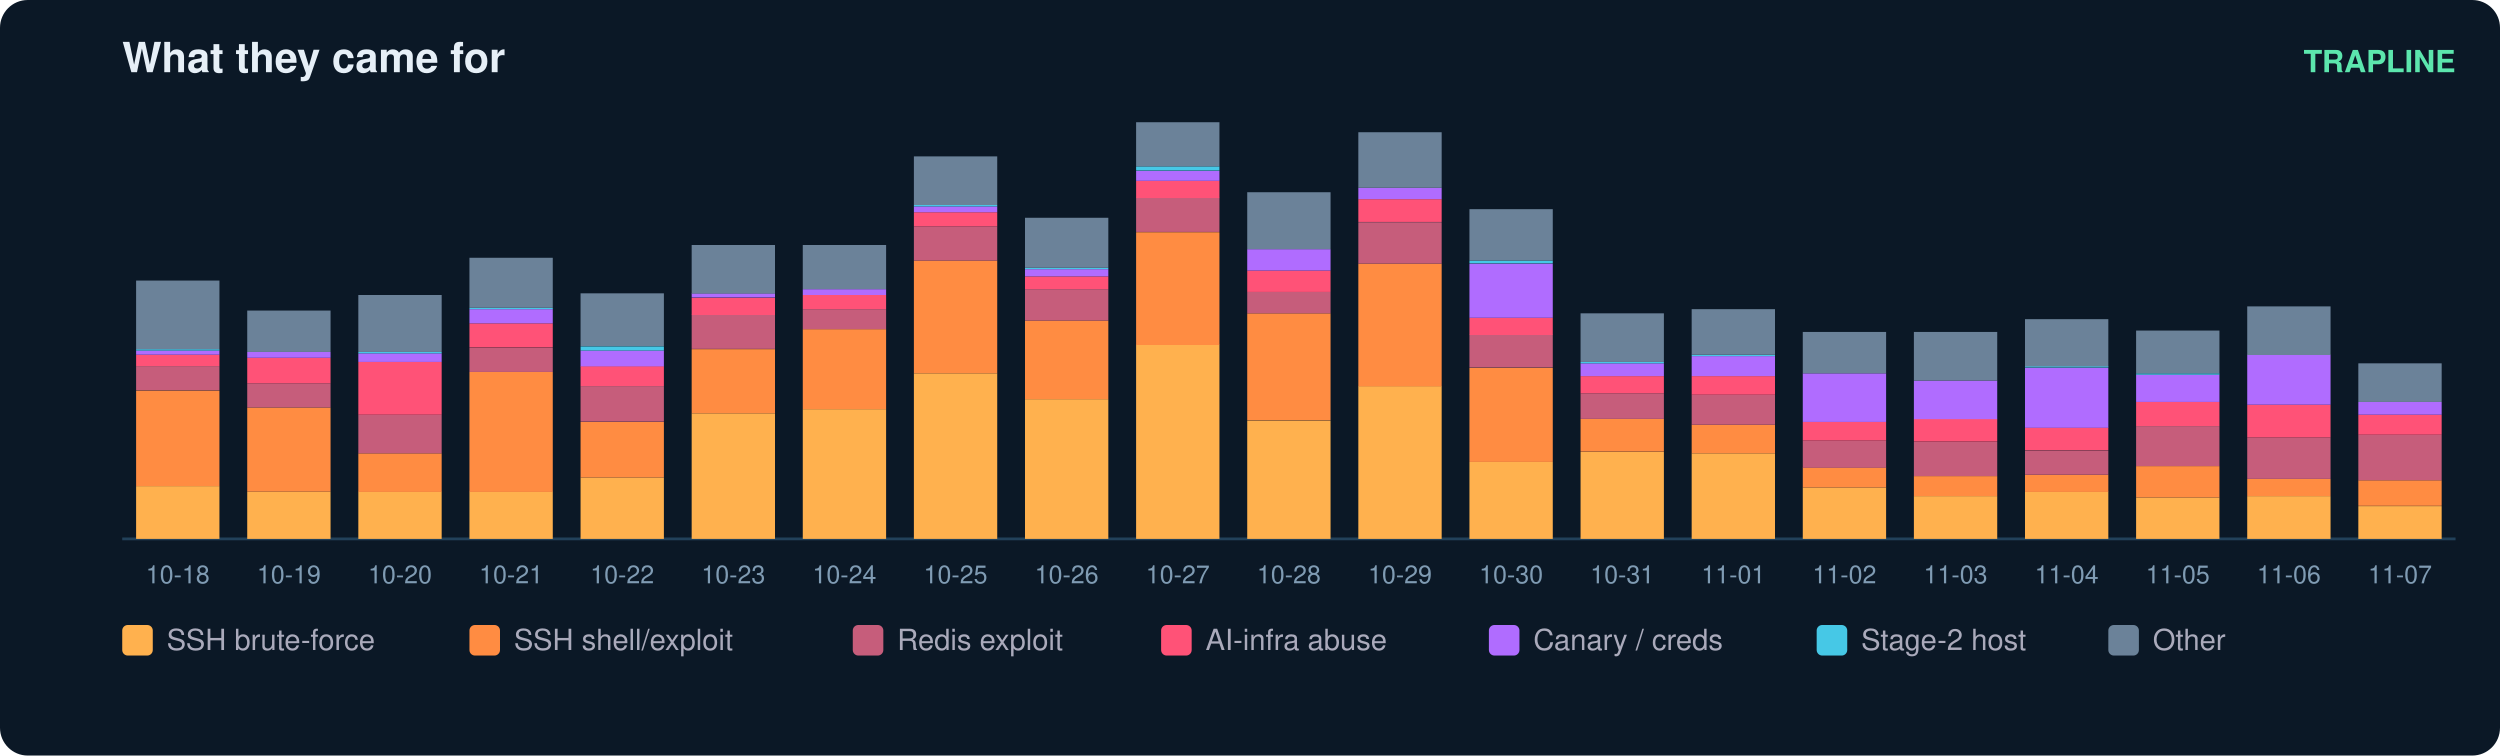
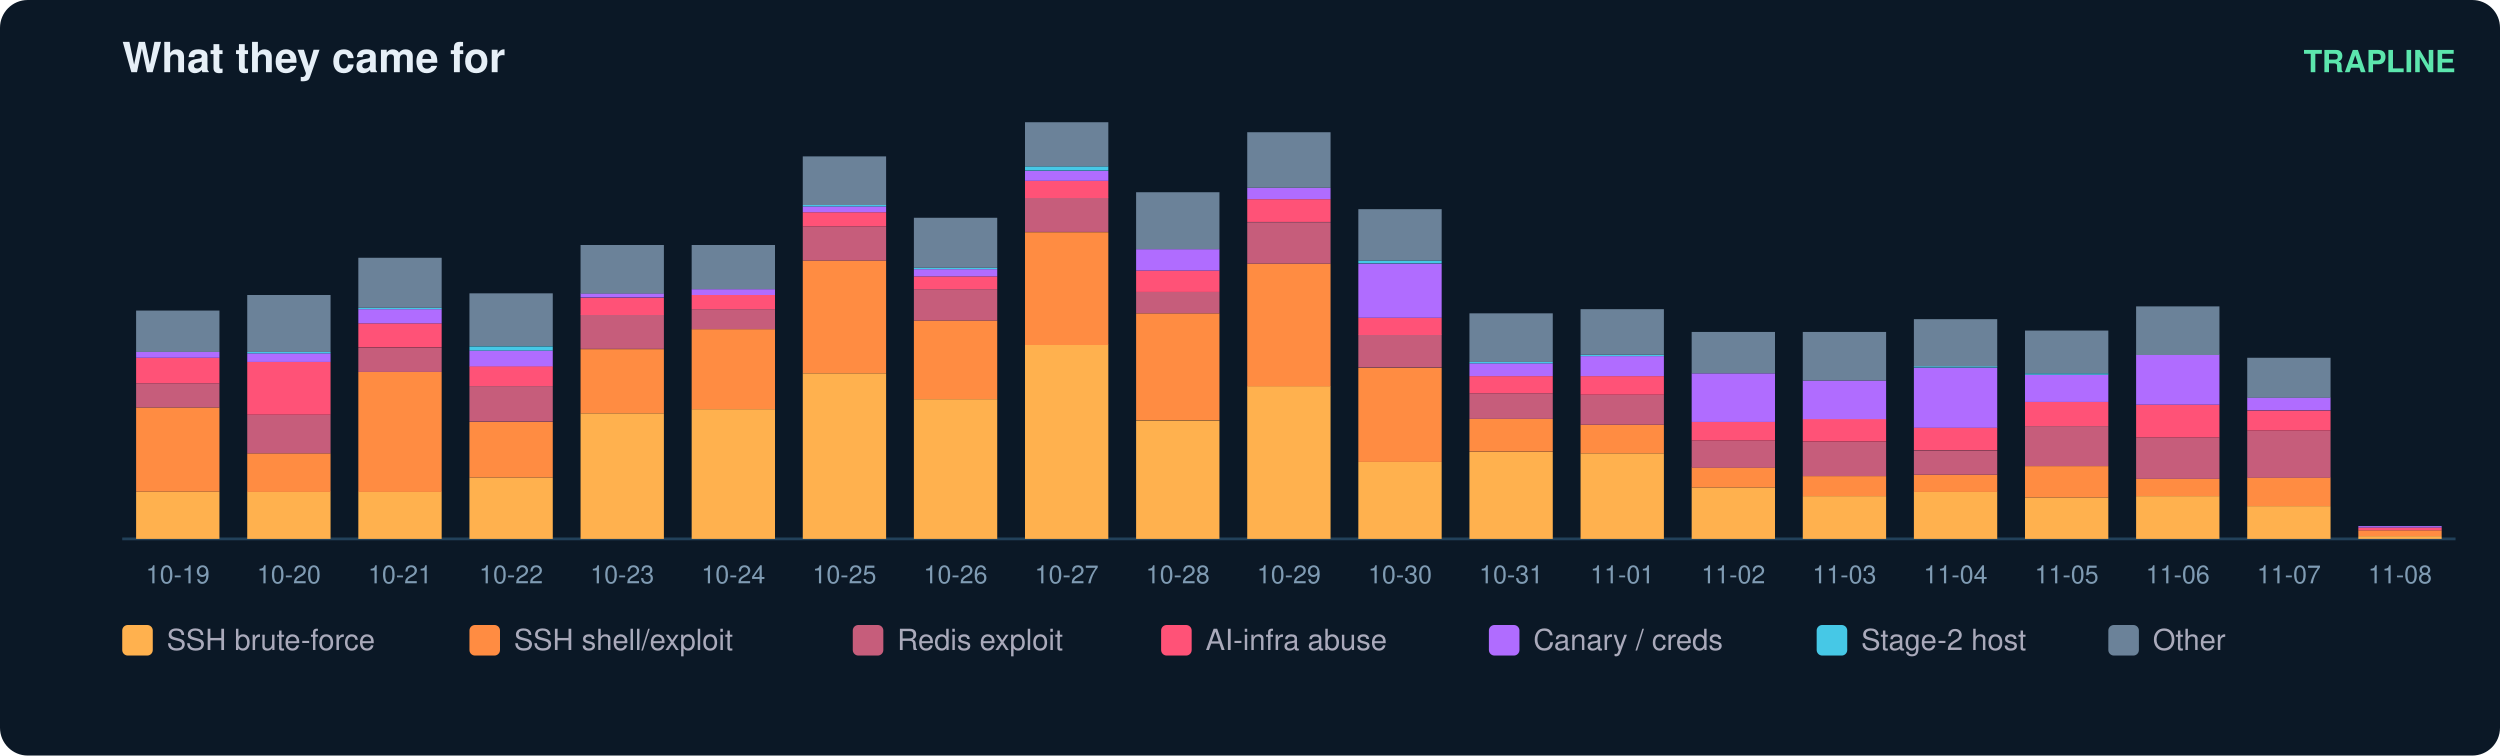
<svg xmlns="http://www.w3.org/2000/svg" width="900" height="272" viewBox="0 0 900 272" font-family="ui-sans-serif,Segoe UI,Helvetica,Arial">
  <rect width="900" height="272" rx="10" fill="#0b1826" />
  <text x="44" y="26" fill="#e6eff7" font-size="15" font-weight="700">What they came for</text>
  <text x="884" y="26" fill="#5ce6ad" font-size="11" text-anchor="end" font-weight="600">TRAPLINE</text>
  <line x1="44" y1="194" x2="884" y2="194" stroke="#22415a" />
-   <rect x="49" y="175.0" width="30" height="19.0" fill="#ffb14e" />
-   <rect x="49" y="140.6" width="30" height="34.4" fill="#ff8c42" />
-   <rect x="49" y="131.8" width="30" height="8.7" fill="#c65d7b" />
-   <rect x="49" y="127.7" width="30" height="4.1" fill="#ff5277" />
-   <rect x="49" y="126.2" width="30" height="1.5" fill="#b06cff" />
-   <rect x="49" y="125.7" width="30" height="0.5" fill="#46c8e6" />
-   <rect x="49" y="101.0" width="30" height="24.7" fill="#6b8299" />
-   <text x="64.0" y="210.0" fill="#7f9bb3" font-size="9" text-anchor="middle">10-18</text>
+   <rect x="49" y="177.0" width="30" height="17.0" fill="#ffb14e" />
+   <rect x="49" y="146.7" width="30" height="30.3" fill="#ff8c42" />
+   <rect x="49" y="138.0" width="30" height="8.7" fill="#c65d7b" />
+   <rect x="49" y="128.8" width="30" height="9.2" fill="#ff5277" />
+   <rect x="49" y="126.7" width="30" height="2.1" fill="#b06cff" />
+   <rect x="49" y="111.8" width="30" height="14.9" fill="#6b8299" />
+   <text x="64.0" y="210.0" fill="#7f9bb3" font-size="9" text-anchor="middle">10-19</text>
  <rect x="89" y="177.0" width="30" height="17.0" fill="#ffb14e" />
-   <rect x="89" y="146.7" width="30" height="30.3" fill="#ff8c42" />
-   <rect x="89" y="138.0" width="30" height="8.7" fill="#c65d7b" />
-   <rect x="89" y="128.8" width="30" height="9.2" fill="#ff5277" />
-   <rect x="89" y="126.7" width="30" height="2.1" fill="#b06cff" />
-   <rect x="89" y="111.8" width="30" height="14.9" fill="#6b8299" />
-   <text x="104.0" y="210.0" fill="#7f9bb3" font-size="9" text-anchor="middle">10-19</text>
+   <rect x="89" y="163.2" width="30" height="13.9" fill="#ff8c42" />
+   <rect x="89" y="149.3" width="30" height="13.9" fill="#c65d7b" />
+   <rect x="89" y="130.3" width="30" height="19.0" fill="#ff5277" />
+   <rect x="89" y="127.2" width="30" height="3.1" fill="#b06cff" />
+   <rect x="89" y="126.7" width="30" height="0.5" fill="#46c8e6" />
+   <rect x="89" y="106.2" width="30" height="20.5" fill="#6b8299" />
+   <text x="104.0" y="210.0" fill="#7f9bb3" font-size="9" text-anchor="middle">10-20</text>
  <rect x="129" y="177.0" width="30" height="17.0" fill="#ffb14e" />
-   <rect x="129" y="163.2" width="30" height="13.9" fill="#ff8c42" />
-   <rect x="129" y="149.3" width="30" height="13.9" fill="#c65d7b" />
-   <rect x="129" y="130.3" width="30" height="19.0" fill="#ff5277" />
-   <rect x="129" y="127.2" width="30" height="3.1" fill="#b06cff" />
-   <rect x="129" y="126.7" width="30" height="0.5" fill="#46c8e6" />
-   <rect x="129" y="106.2" width="30" height="20.5" fill="#6b8299" />
-   <text x="144.0" y="210.0" fill="#7f9bb3" font-size="9" text-anchor="middle">10-20</text>
-   <rect x="169" y="177.0" width="30" height="17.0" fill="#ffb14e" />
-   <rect x="169" y="133.9" width="30" height="43.2" fill="#ff8c42" />
-   <rect x="169" y="125.2" width="30" height="8.7" fill="#c65d7b" />
-   <rect x="169" y="116.4" width="30" height="8.7" fill="#ff5277" />
-   <rect x="169" y="111.3" width="30" height="5.1" fill="#b06cff" />
-   <rect x="169" y="110.8" width="30" height="0.5" fill="#46c8e6" />
-   <rect x="169" y="92.8" width="30" height="18.0" fill="#6b8299" />
-   <text x="184.0" y="210.0" fill="#7f9bb3" font-size="9" text-anchor="middle">10-21</text>
-   <rect x="209" y="171.9" width="30" height="22.1" fill="#ffb14e" />
-   <rect x="209" y="151.9" width="30" height="20.0" fill="#ff8c42" />
-   <rect x="209" y="139.0" width="30" height="12.8" fill="#c65d7b" />
-   <rect x="209" y="131.8" width="30" height="7.2" fill="#ff5277" />
-   <rect x="209" y="126.2" width="30" height="5.7" fill="#b06cff" />
-   <rect x="209" y="124.7" width="30" height="1.5" fill="#46c8e6" />
-   <rect x="209" y="105.6" width="30" height="19.0" fill="#6b8299" />
-   <text x="224.0" y="210.0" fill="#7f9bb3" font-size="9" text-anchor="middle">10-22</text>
-   <rect x="249" y="148.8" width="30" height="45.2" fill="#ffb14e" />
-   <rect x="249" y="125.7" width="30" height="23.1" fill="#ff8c42" />
-   <rect x="249" y="113.3" width="30" height="12.3" fill="#c65d7b" />
-   <rect x="249" y="107.2" width="30" height="6.2" fill="#ff5277" />
-   <rect x="249" y="105.6" width="30" height="1.5" fill="#b06cff" />
-   <rect x="249" y="88.2" width="30" height="17.5" fill="#6b8299" />
-   <text x="264.0" y="210.0" fill="#7f9bb3" font-size="9" text-anchor="middle">10-23</text>
-   <rect x="289" y="147.3" width="30" height="46.7" fill="#ffb14e" />
-   <rect x="289" y="118.5" width="30" height="28.8" fill="#ff8c42" />
-   <rect x="289" y="111.3" width="30" height="7.2" fill="#c65d7b" />
-   <rect x="289" y="106.2" width="30" height="5.1" fill="#ff5277" />
-   <rect x="289" y="104.1" width="30" height="2.1" fill="#b06cff" />
-   <rect x="289" y="88.2" width="30" height="15.9" fill="#6b8299" />
-   <text x="304.0" y="210.0" fill="#7f9bb3" font-size="9" text-anchor="middle">10-24</text>
-   <rect x="329" y="134.4" width="30" height="59.6" fill="#ffb14e" />
-   <rect x="329" y="93.8" width="30" height="40.6" fill="#ff8c42" />
-   <rect x="329" y="81.5" width="30" height="12.3" fill="#c65d7b" />
-   <rect x="329" y="76.4" width="30" height="5.1" fill="#ff5277" />
-   <rect x="329" y="74.3" width="30" height="2.1" fill="#b06cff" />
-   <rect x="329" y="73.8" width="30" height="0.5" fill="#46c8e6" />
-   <rect x="329" y="56.3" width="30" height="17.5" fill="#6b8299" />
-   <text x="344.0" y="210.0" fill="#7f9bb3" font-size="9" text-anchor="middle">10-25</text>
-   <rect x="369" y="143.7" width="30" height="50.3" fill="#ffb14e" />
-   <rect x="369" y="115.4" width="30" height="28.3" fill="#ff8c42" />
-   <rect x="369" y="104.1" width="30" height="11.3" fill="#c65d7b" />
-   <rect x="369" y="99.5" width="30" height="4.6" fill="#ff5277" />
-   <rect x="369" y="96.9" width="30" height="2.6" fill="#b06cff" />
-   <rect x="369" y="96.4" width="30" height="0.5" fill="#46c8e6" />
-   <rect x="369" y="78.4" width="30" height="18.0" fill="#6b8299" />
-   <text x="384.0" y="210.0" fill="#7f9bb3" font-size="9" text-anchor="middle">10-26</text>
-   <rect x="409" y="124.1" width="30" height="69.9" fill="#ffb14e" />
-   <rect x="409" y="83.6" width="30" height="40.6" fill="#ff8c42" />
-   <rect x="409" y="71.2" width="30" height="12.3" fill="#c65d7b" />
-   <rect x="409" y="65.1" width="30" height="6.2" fill="#ff5277" />
-   <rect x="409" y="61.5" width="30" height="3.6" fill="#b06cff" />
-   <rect x="409" y="59.9" width="30" height="1.5" fill="#46c8e6" />
-   <rect x="409" y="44.0" width="30" height="15.9" fill="#6b8299" />
-   <text x="424.0" y="210.0" fill="#7f9bb3" font-size="9" text-anchor="middle">10-27</text>
-   <rect x="449" y="151.4" width="30" height="42.6" fill="#ffb14e" />
-   <rect x="449" y="112.8" width="30" height="38.5" fill="#ff8c42" />
-   <rect x="449" y="105.1" width="30" height="7.7" fill="#c65d7b" />
-   <rect x="449" y="97.4" width="30" height="7.7" fill="#ff5277" />
-   <rect x="449" y="89.7" width="30" height="7.7" fill="#b06cff" />
-   <rect x="449" y="69.2" width="30" height="20.5" fill="#6b8299" />
-   <text x="464.0" y="210.0" fill="#7f9bb3" font-size="9" text-anchor="middle">10-28</text>
-   <rect x="489" y="139.0" width="30" height="55.0" fill="#ffb14e" />
-   <rect x="489" y="94.9" width="30" height="44.2" fill="#ff8c42" />
-   <rect x="489" y="80.0" width="30" height="14.9" fill="#c65d7b" />
-   <rect x="489" y="71.7" width="30" height="8.2" fill="#ff5277" />
-   <rect x="489" y="67.6" width="30" height="4.1" fill="#b06cff" />
-   <rect x="489" y="47.6" width="30" height="20.0" fill="#6b8299" />
-   <text x="504.0" y="210.0" fill="#7f9bb3" font-size="9" text-anchor="middle">10-29</text>
-   <rect x="529" y="166.3" width="30" height="27.7" fill="#ffb14e" />
-   <rect x="529" y="132.4" width="30" height="33.9" fill="#ff8c42" />
-   <rect x="529" y="120.5" width="30" height="11.8" fill="#c65d7b" />
-   <rect x="529" y="114.4" width="30" height="6.2" fill="#ff5277" />
-   <rect x="529" y="94.9" width="30" height="19.5" fill="#b06cff" />
-   <rect x="529" y="93.8" width="30" height="1.0" fill="#46c8e6" />
-   <rect x="529" y="75.3" width="30" height="18.5" fill="#6b8299" />
-   <text x="544.0" y="210.0" fill="#7f9bb3" font-size="9" text-anchor="middle">10-30</text>
-   <rect x="569" y="162.7" width="30" height="31.3" fill="#ffb14e" />
-   <rect x="569" y="150.8" width="30" height="11.8" fill="#ff8c42" />
-   <rect x="569" y="141.6" width="30" height="9.2" fill="#c65d7b" />
-   <rect x="569" y="135.4" width="30" height="6.2" fill="#ff5277" />
-   <rect x="569" y="130.8" width="30" height="4.6" fill="#b06cff" />
-   <rect x="569" y="130.3" width="30" height="0.5" fill="#46c8e6" />
-   <rect x="569" y="112.8" width="30" height="17.5" fill="#6b8299" />
-   <text x="584.0" y="210.0" fill="#7f9bb3" font-size="9" text-anchor="middle">10-31</text>
-   <rect x="609" y="163.2" width="30" height="30.8" fill="#ffb14e" />
-   <rect x="609" y="152.9" width="30" height="10.3" fill="#ff8c42" />
-   <rect x="609" y="142.1" width="30" height="10.8" fill="#c65d7b" />
-   <rect x="609" y="135.4" width="30" height="6.7" fill="#ff5277" />
-   <rect x="609" y="128.2" width="30" height="7.2" fill="#b06cff" />
-   <rect x="609" y="127.7" width="30" height="0.5" fill="#46c8e6" />
-   <rect x="609" y="111.3" width="30" height="16.4" fill="#6b8299" />
-   <text x="624.0" y="210.0" fill="#7f9bb3" font-size="9" text-anchor="middle">11-01</text>
-   <rect x="649" y="175.5" width="30" height="18.5" fill="#ffb14e" />
-   <rect x="649" y="168.3" width="30" height="7.2" fill="#ff8c42" />
-   <rect x="649" y="158.6" width="30" height="9.8" fill="#c65d7b" />
-   <rect x="649" y="151.9" width="30" height="6.7" fill="#ff5277" />
-   <rect x="649" y="134.4" width="30" height="17.5" fill="#b06cff" />
-   <rect x="649" y="119.5" width="30" height="14.9" fill="#6b8299" />
-   <text x="664.0" y="210.0" fill="#7f9bb3" font-size="9" text-anchor="middle">11-02</text>
-   <rect x="689" y="178.6" width="30" height="15.4" fill="#ffb14e" />
-   <rect x="689" y="171.4" width="30" height="7.2" fill="#ff8c42" />
-   <rect x="689" y="159.1" width="30" height="12.3" fill="#c65d7b" />
-   <rect x="689" y="150.8" width="30" height="8.2" fill="#ff5277" />
-   <rect x="689" y="137.0" width="30" height="13.9" fill="#b06cff" />
-   <rect x="689" y="119.5" width="30" height="17.5" fill="#6b8299" />
-   <text x="704.0" y="210.0" fill="#7f9bb3" font-size="9" text-anchor="middle">11-03</text>
-   <rect x="729" y="177.0" width="30" height="17.0" fill="#ffb14e" />
-   <rect x="729" y="170.9" width="30" height="6.2" fill="#ff8c42" />
-   <rect x="729" y="162.2" width="30" height="8.7" fill="#c65d7b" />
-   <rect x="729" y="153.9" width="30" height="8.2" fill="#ff5277" />
-   <rect x="729" y="132.4" width="30" height="21.6" fill="#b06cff" />
-   <rect x="729" y="131.8" width="30" height="0.5" fill="#46c8e6" />
-   <rect x="729" y="114.9" width="30" height="17.0" fill="#6b8299" />
-   <text x="744.0" y="210.0" fill="#7f9bb3" font-size="9" text-anchor="middle">11-04</text>
-   <rect x="769" y="179.1" width="30" height="14.9" fill="#ffb14e" />
-   <rect x="769" y="167.8" width="30" height="11.3" fill="#ff8c42" />
-   <rect x="769" y="153.4" width="30" height="14.4" fill="#c65d7b" />
-   <rect x="769" y="144.7" width="30" height="8.7" fill="#ff5277" />
-   <rect x="769" y="134.9" width="30" height="9.8" fill="#b06cff" />
-   <rect x="769" y="134.4" width="30" height="0.5" fill="#46c8e6" />
-   <rect x="769" y="119.0" width="30" height="15.4" fill="#6b8299" />
-   <text x="784.0" y="210.0" fill="#7f9bb3" font-size="9" text-anchor="middle">11-05</text>
-   <rect x="809" y="178.6" width="30" height="15.4" fill="#ffb14e" />
-   <rect x="809" y="172.4" width="30" height="6.2" fill="#ff8c42" />
-   <rect x="809" y="157.5" width="30" height="14.9" fill="#c65d7b" />
-   <rect x="809" y="145.7" width="30" height="11.8" fill="#ff5277" />
-   <rect x="809" y="127.7" width="30" height="18.0" fill="#b06cff" />
-   <rect x="809" y="110.3" width="30" height="17.5" fill="#6b8299" />
-   <text x="824.0" y="210.0" fill="#7f9bb3" font-size="9" text-anchor="middle">11-06</text>
-   <rect x="849" y="182.2" width="30" height="11.8" fill="#ffb14e" />
-   <rect x="849" y="172.9" width="30" height="9.2" fill="#ff8c42" />
-   <rect x="849" y="156.5" width="30" height="16.4" fill="#c65d7b" />
-   <rect x="849" y="149.3" width="30" height="7.2" fill="#ff5277" />
-   <rect x="849" y="144.7" width="30" height="4.6" fill="#b06cff" />
-   <rect x="849" y="130.8" width="30" height="13.9" fill="#6b8299" />
-   <text x="864.0" y="210.0" fill="#7f9bb3" font-size="9" text-anchor="middle">11-07</text>
+   <rect x="129" y="133.9" width="30" height="43.2" fill="#ff8c42" />
+   <rect x="129" y="125.2" width="30" height="8.7" fill="#c65d7b" />
+   <rect x="129" y="116.4" width="30" height="8.7" fill="#ff5277" />
+   <rect x="129" y="111.3" width="30" height="5.1" fill="#b06cff" />
+   <rect x="129" y="110.8" width="30" height="0.5" fill="#46c8e6" />
+   <rect x="129" y="92.8" width="30" height="18.0" fill="#6b8299" />
+   <text x="144.0" y="210.0" fill="#7f9bb3" font-size="9" text-anchor="middle">10-21</text>
+   <rect x="169" y="171.9" width="30" height="22.1" fill="#ffb14e" />
+   <rect x="169" y="151.9" width="30" height="20.0" fill="#ff8c42" />
+   <rect x="169" y="139.0" width="30" height="12.8" fill="#c65d7b" />
+   <rect x="169" y="131.8" width="30" height="7.2" fill="#ff5277" />
+   <rect x="169" y="126.2" width="30" height="5.7" fill="#b06cff" />
+   <rect x="169" y="124.7" width="30" height="1.5" fill="#46c8e6" />
+   <rect x="169" y="105.6" width="30" height="19.0" fill="#6b8299" />
+   <text x="184.0" y="210.0" fill="#7f9bb3" font-size="9" text-anchor="middle">10-22</text>
+   <rect x="209" y="148.8" width="30" height="45.2" fill="#ffb14e" />
+   <rect x="209" y="125.7" width="30" height="23.1" fill="#ff8c42" />
+   <rect x="209" y="113.3" width="30" height="12.3" fill="#c65d7b" />
+   <rect x="209" y="107.2" width="30" height="6.2" fill="#ff5277" />
+   <rect x="209" y="105.6" width="30" height="1.5" fill="#b06cff" />
+   <rect x="209" y="88.2" width="30" height="17.5" fill="#6b8299" />
+   <text x="224.0" y="210.0" fill="#7f9bb3" font-size="9" text-anchor="middle">10-23</text>
+   <rect x="249" y="147.3" width="30" height="46.7" fill="#ffb14e" />
+   <rect x="249" y="118.5" width="30" height="28.8" fill="#ff8c42" />
+   <rect x="249" y="111.3" width="30" height="7.2" fill="#c65d7b" />
+   <rect x="249" y="106.2" width="30" height="5.1" fill="#ff5277" />
+   <rect x="249" y="104.1" width="30" height="2.1" fill="#b06cff" />
+   <rect x="249" y="88.2" width="30" height="15.9" fill="#6b8299" />
+   <text x="264.0" y="210.0" fill="#7f9bb3" font-size="9" text-anchor="middle">10-24</text>
+   <rect x="289" y="134.4" width="30" height="59.6" fill="#ffb14e" />
+   <rect x="289" y="93.8" width="30" height="40.6" fill="#ff8c42" />
+   <rect x="289" y="81.5" width="30" height="12.3" fill="#c65d7b" />
+   <rect x="289" y="76.4" width="30" height="5.1" fill="#ff5277" />
+   <rect x="289" y="74.3" width="30" height="2.1" fill="#b06cff" />
+   <rect x="289" y="73.8" width="30" height="0.5" fill="#46c8e6" />
+   <rect x="289" y="56.3" width="30" height="17.5" fill="#6b8299" />
+   <text x="304.0" y="210.0" fill="#7f9bb3" font-size="9" text-anchor="middle">10-25</text>
+   <rect x="329" y="143.7" width="30" height="50.3" fill="#ffb14e" />
+   <rect x="329" y="115.4" width="30" height="28.3" fill="#ff8c42" />
+   <rect x="329" y="104.1" width="30" height="11.3" fill="#c65d7b" />
+   <rect x="329" y="99.5" width="30" height="4.6" fill="#ff5277" />
+   <rect x="329" y="96.9" width="30" height="2.6" fill="#b06cff" />
+   <rect x="329" y="96.4" width="30" height="0.5" fill="#46c8e6" />
+   <rect x="329" y="78.4" width="30" height="18.0" fill="#6b8299" />
+   <text x="344.0" y="210.0" fill="#7f9bb3" font-size="9" text-anchor="middle">10-26</text>
+   <rect x="369" y="124.1" width="30" height="69.9" fill="#ffb14e" />
+   <rect x="369" y="83.6" width="30" height="40.6" fill="#ff8c42" />
+   <rect x="369" y="71.2" width="30" height="12.3" fill="#c65d7b" />
+   <rect x="369" y="65.1" width="30" height="6.2" fill="#ff5277" />
+   <rect x="369" y="61.5" width="30" height="3.6" fill="#b06cff" />
+   <rect x="369" y="59.9" width="30" height="1.5" fill="#46c8e6" />
+   <rect x="369" y="44.0" width="30" height="15.9" fill="#6b8299" />
+   <text x="384.0" y="210.0" fill="#7f9bb3" font-size="9" text-anchor="middle">10-27</text>
+   <rect x="409" y="151.4" width="30" height="42.6" fill="#ffb14e" />
+   <rect x="409" y="112.8" width="30" height="38.5" fill="#ff8c42" />
+   <rect x="409" y="105.1" width="30" height="7.7" fill="#c65d7b" />
+   <rect x="409" y="97.4" width="30" height="7.7" fill="#ff5277" />
+   <rect x="409" y="89.7" width="30" height="7.7" fill="#b06cff" />
+   <rect x="409" y="69.2" width="30" height="20.5" fill="#6b8299" />
+   <text x="424.0" y="210.0" fill="#7f9bb3" font-size="9" text-anchor="middle">10-28</text>
+   <rect x="449" y="139.0" width="30" height="55.0" fill="#ffb14e" />
+   <rect x="449" y="94.9" width="30" height="44.2" fill="#ff8c42" />
+   <rect x="449" y="80.0" width="30" height="14.9" fill="#c65d7b" />
+   <rect x="449" y="71.7" width="30" height="8.2" fill="#ff5277" />
+   <rect x="449" y="67.6" width="30" height="4.1" fill="#b06cff" />
+   <rect x="449" y="47.6" width="30" height="20.0" fill="#6b8299" />
+   <text x="464.0" y="210.0" fill="#7f9bb3" font-size="9" text-anchor="middle">10-29</text>
+   <rect x="489" y="166.3" width="30" height="27.7" fill="#ffb14e" />
+   <rect x="489" y="132.4" width="30" height="33.9" fill="#ff8c42" />
+   <rect x="489" y="120.5" width="30" height="11.8" fill="#c65d7b" />
+   <rect x="489" y="114.4" width="30" height="6.2" fill="#ff5277" />
+   <rect x="489" y="94.9" width="30" height="19.5" fill="#b06cff" />
+   <rect x="489" y="93.8" width="30" height="1.0" fill="#46c8e6" />
+   <rect x="489" y="75.3" width="30" height="18.5" fill="#6b8299" />
+   <text x="504.0" y="210.0" fill="#7f9bb3" font-size="9" text-anchor="middle">10-30</text>
+   <rect x="529" y="162.7" width="30" height="31.3" fill="#ffb14e" />
+   <rect x="529" y="150.8" width="30" height="11.8" fill="#ff8c42" />
+   <rect x="529" y="141.6" width="30" height="9.2" fill="#c65d7b" />
+   <rect x="529" y="135.4" width="30" height="6.2" fill="#ff5277" />
+   <rect x="529" y="130.8" width="30" height="4.6" fill="#b06cff" />
+   <rect x="529" y="130.3" width="30" height="0.5" fill="#46c8e6" />
+   <rect x="529" y="112.8" width="30" height="17.5" fill="#6b8299" />
+   <text x="544.0" y="210.0" fill="#7f9bb3" font-size="9" text-anchor="middle">10-31</text>
+   <rect x="569" y="163.2" width="30" height="30.8" fill="#ffb14e" />
+   <rect x="569" y="152.9" width="30" height="10.3" fill="#ff8c42" />
+   <rect x="569" y="142.1" width="30" height="10.8" fill="#c65d7b" />
+   <rect x="569" y="135.4" width="30" height="6.7" fill="#ff5277" />
+   <rect x="569" y="128.2" width="30" height="7.2" fill="#b06cff" />
+   <rect x="569" y="127.7" width="30" height="0.5" fill="#46c8e6" />
+   <rect x="569" y="111.3" width="30" height="16.4" fill="#6b8299" />
+   <text x="584.0" y="210.0" fill="#7f9bb3" font-size="9" text-anchor="middle">11-01</text>
+   <rect x="609" y="175.5" width="30" height="18.5" fill="#ffb14e" />
+   <rect x="609" y="168.3" width="30" height="7.2" fill="#ff8c42" />
+   <rect x="609" y="158.6" width="30" height="9.8" fill="#c65d7b" />
+   <rect x="609" y="151.9" width="30" height="6.7" fill="#ff5277" />
+   <rect x="609" y="134.4" width="30" height="17.5" fill="#b06cff" />
+   <rect x="609" y="119.5" width="30" height="14.9" fill="#6b8299" />
+   <text x="624.0" y="210.0" fill="#7f9bb3" font-size="9" text-anchor="middle">11-02</text>
+   <rect x="649" y="178.6" width="30" height="15.4" fill="#ffb14e" />
+   <rect x="649" y="171.4" width="30" height="7.2" fill="#ff8c42" />
+   <rect x="649" y="159.1" width="30" height="12.3" fill="#c65d7b" />
+   <rect x="649" y="150.8" width="30" height="8.2" fill="#ff5277" />
+   <rect x="649" y="137.0" width="30" height="13.9" fill="#b06cff" />
+   <rect x="649" y="119.5" width="30" height="17.5" fill="#6b8299" />
+   <text x="664.0" y="210.0" fill="#7f9bb3" font-size="9" text-anchor="middle">11-03</text>
+   <rect x="689" y="177.0" width="30" height="17.0" fill="#ffb14e" />
+   <rect x="689" y="170.9" width="30" height="6.2" fill="#ff8c42" />
+   <rect x="689" y="162.2" width="30" height="8.7" fill="#c65d7b" />
+   <rect x="689" y="153.9" width="30" height="8.2" fill="#ff5277" />
+   <rect x="689" y="132.4" width="30" height="21.6" fill="#b06cff" />
+   <rect x="689" y="131.8" width="30" height="0.5" fill="#46c8e6" />
+   <rect x="689" y="114.9" width="30" height="17.0" fill="#6b8299" />
+   <text x="704.0" y="210.0" fill="#7f9bb3" font-size="9" text-anchor="middle">11-04</text>
+   <rect x="729" y="179.1" width="30" height="14.9" fill="#ffb14e" />
+   <rect x="729" y="167.8" width="30" height="11.3" fill="#ff8c42" />
+   <rect x="729" y="153.4" width="30" height="14.4" fill="#c65d7b" />
+   <rect x="729" y="144.7" width="30" height="8.7" fill="#ff5277" />
+   <rect x="729" y="134.9" width="30" height="9.8" fill="#b06cff" />
+   <rect x="729" y="134.4" width="30" height="0.5" fill="#46c8e6" />
+   <rect x="729" y="119.0" width="30" height="15.4" fill="#6b8299" />
+   <text x="744.0" y="210.0" fill="#7f9bb3" font-size="9" text-anchor="middle">11-05</text>
+   <rect x="769" y="178.6" width="30" height="15.4" fill="#ffb14e" />
+   <rect x="769" y="172.4" width="30" height="6.2" fill="#ff8c42" />
+   <rect x="769" y="157.5" width="30" height="14.9" fill="#c65d7b" />
+   <rect x="769" y="145.7" width="30" height="11.8" fill="#ff5277" />
+   <rect x="769" y="127.7" width="30" height="18.0" fill="#b06cff" />
+   <rect x="769" y="110.3" width="30" height="17.5" fill="#6b8299" />
+   <text x="784.0" y="210.0" fill="#7f9bb3" font-size="9" text-anchor="middle">11-06</text>
+   <rect x="809" y="182.2" width="30" height="11.8" fill="#ffb14e" />
+   <rect x="809" y="171.9" width="30" height="10.3" fill="#ff8c42" />
+   <rect x="809" y="155.0" width="30" height="17.0" fill="#c65d7b" />
+   <rect x="809" y="147.8" width="30" height="7.2" fill="#ff5277" />
+   <rect x="809" y="143.1" width="30" height="4.6" fill="#b06cff" />
+   <rect x="809" y="128.8" width="30" height="14.4" fill="#6b8299" />
+   <text x="824.0" y="210.0" fill="#7f9bb3" font-size="9" text-anchor="middle">11-07</text>
+   <rect x="849" y="193.0" width="30" height="1.0" fill="#ffb14e" />
+   <rect x="849" y="190.9" width="30" height="2.1" fill="#ff8c42" />
+   <rect x="849" y="189.9" width="30" height="1.0" fill="#ff5277" />
+   <rect x="849" y="189.4" width="30" height="0.5" fill="#b06cff" />
+   <text x="864.0" y="210.0" fill="#7f9bb3" font-size="9" text-anchor="middle">11-08</text>
  <rect x="44" y="225" width="11" height="11" rx="2" fill="#ffb14e" />
  <text x="60" y="234" fill="#aab" font-size="10.5">SSH brute-force</text>
  <rect x="169" y="225" width="11" height="11" rx="2" fill="#ff8c42" />
  <text x="185" y="234" fill="#aab" font-size="10.5">SSH shell/exploit</text>
  <rect x="307" y="225" width="11" height="11" rx="2" fill="#c65d7b" />
  <text x="323" y="234" fill="#aab" font-size="10.5">Redis exploit</text>
  <rect x="418" y="225" width="11" height="11" rx="2" fill="#ff5277" />
  <text x="434" y="234" fill="#aab" font-size="10.5">AI-infra abuse</text>
  <rect x="536" y="225" width="11" height="11" rx="2" fill="#b06cff" />
  <text x="552" y="234" fill="#aab" font-size="10.5">Canary / creds</text>
  <rect x="654" y="225" width="11" height="11" rx="2" fill="#46c8e6" />
  <text x="670" y="234" fill="#aab" font-size="10.5">Stage-2 host</text>
  <rect x="759" y="225" width="11" height="11" rx="2" fill="#6b8299" />
  <text x="775" y="234" fill="#aab" font-size="10.5">Other</text>
</svg>
